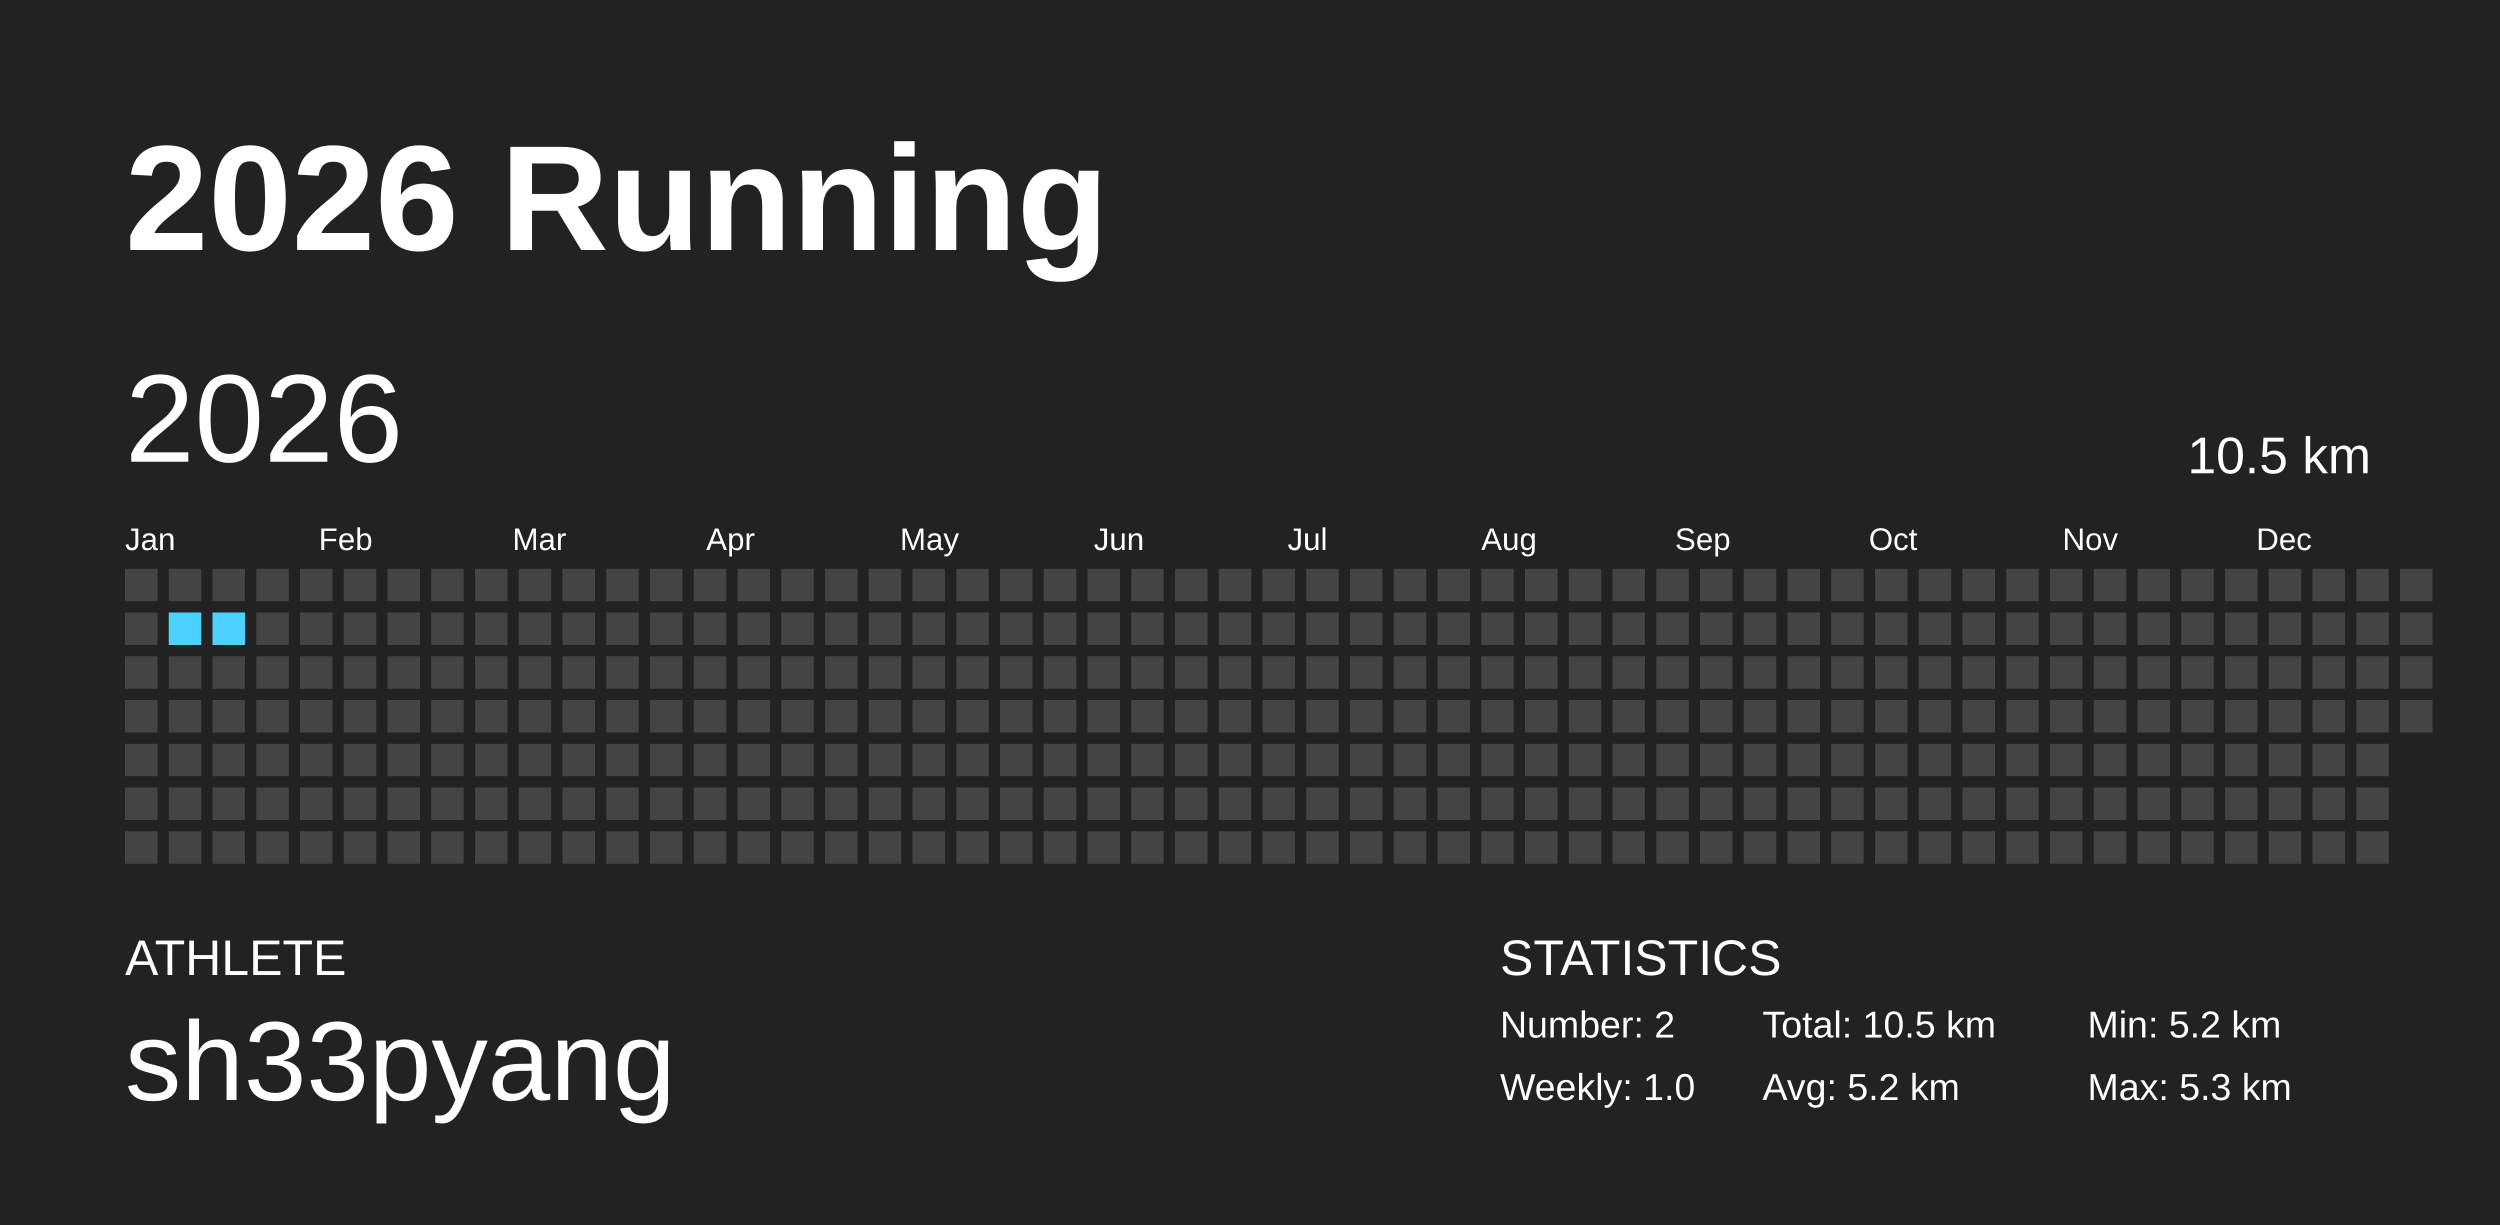
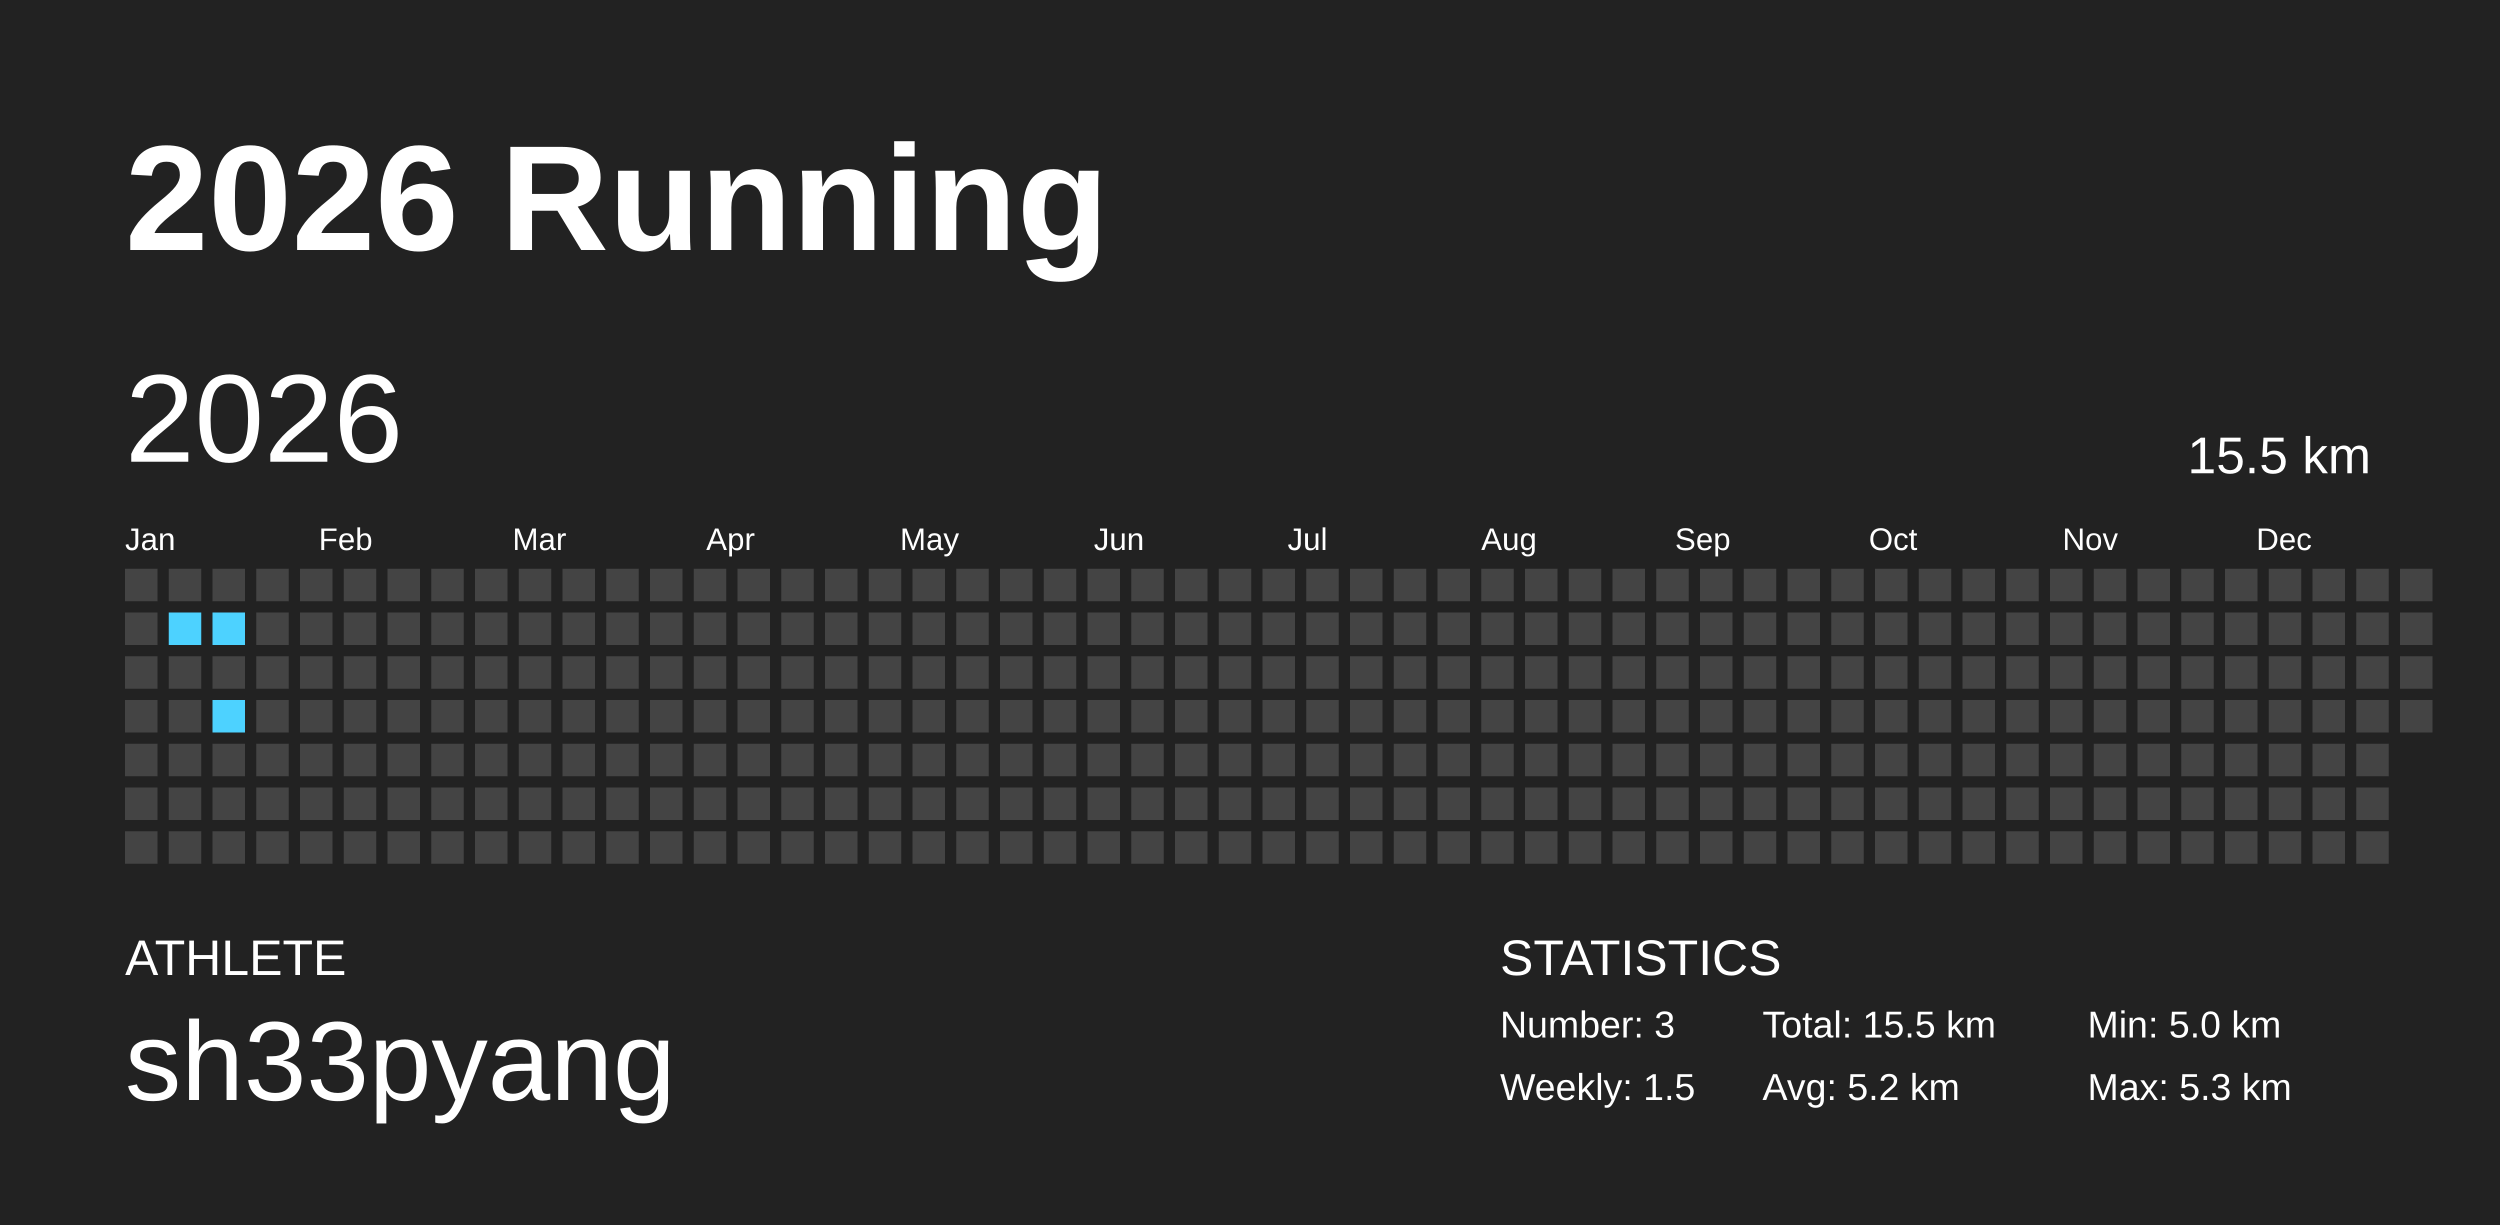
<svg xmlns="http://www.w3.org/2000/svg" baseProfile="full" height="98mm" version="1.1" viewBox="0,0,200,98" width="200mm">
  <defs />
  <rect fill="#222222" height="98" width="200" x="0" y="0" />
  <text fill="#FFFFFF" style="font-size:12px; font-family:Arial; font-weight:bold;" x="10" y="20">2026 Running</text>
  <text fill="#FFFFFF" style="font-size:4px; font-family:Arial" x="10" y="78">ATHLETE</text>
  <text fill="#FFFFFF" style="font-size:9px; font-family:Arial" x="10" y="88">sh33pyang</text>
  <text fill="#FFFFFF" style="font-size:4px; font-family:Arial" x="120" y="78">STATISTICS</text>
-   <text fill="#FFFFFF" style="font-size:3px; font-family:Arial" x="120" y="83">Number: 2</text>
-   <text fill="#FFFFFF" style="font-size:3px; font-family:Arial" x="120" y="88">Weekly: 1.0</text>
-   <text fill="#FFFFFF" style="font-size:3px; font-family:Arial" x="141" y="83">Total: 10.5 km</text>
+   <text fill="#FFFFFF" style="font-size:3px; font-family:Arial" x="120" y="83">Number: 3</text>
+   <text fill="#FFFFFF" style="font-size:3px; font-family:Arial" x="120" y="88">Weekly: 1.5</text>
+   <text fill="#FFFFFF" style="font-size:3px; font-family:Arial" x="141" y="83">Total: 15.5 km</text>
  <text fill="#FFFFFF" style="font-size:3px; font-family:Arial" x="141" y="88">Avg: 5.2 km</text>
-   <text fill="#FFFFFF" style="font-size:3px; font-family:Arial" x="167" y="83">Min: 5.2 km</text>
+   <text fill="#FFFFFF" style="font-size:3px; font-family:Arial" x="167" y="83">Min: 5.0 km</text>
  <text fill="#FFFFFF" style="font-size:3px; font-family:Arial" x="167" y="88">Max: 5.3 km</text>
  <text dominant-baseline="hanging" fill="#FFFFFF" style="font-size:10.0px; font-family:Arial;" x="10" y="30">2026</text>
-   <text dominant-baseline="hanging" fill="#FFFFFF" style="font-size:4.125px; font-family:Arial;" x="175" y="35">10.5 km</text>
+   <text dominant-baseline="hanging" fill="#FFFFFF" style="font-size:4.125px; font-family:Arial;" x="175" y="35">15.5 km</text>
  <text fill="#FFFFFF" style="font-size:2.5px; font-family:Arial" x="10.0" y="44">Jan</text>
  <text fill="#FFFFFF" style="font-size:2.5px; font-family:Arial" x="25.5" y="44">Feb</text>
  <text fill="#FFFFFF" style="font-size:2.5px; font-family:Arial" x="41.0" y="44">Mar</text>
  <text fill="#FFFFFF" style="font-size:2.5px; font-family:Arial" x="56.5" y="44">Apr</text>
  <text fill="#FFFFFF" style="font-size:2.5px; font-family:Arial" x="72.0" y="44">May</text>
  <text fill="#FFFFFF" style="font-size:2.5px; font-family:Arial" x="87.5" y="44">Jun</text>
  <text fill="#FFFFFF" style="font-size:2.5px; font-family:Arial" x="103.0" y="44">Jul</text>
  <text fill="#FFFFFF" style="font-size:2.5px; font-family:Arial" x="118.5" y="44">Aug</text>
  <text fill="#FFFFFF" style="font-size:2.5px; font-family:Arial" x="134.0" y="44">Sep</text>
  <text fill="#FFFFFF" style="font-size:2.5px; font-family:Arial" x="149.5" y="44">Oct</text>
  <text fill="#FFFFFF" style="font-size:2.5px; font-family:Arial" x="165.0" y="44">Nov</text>
  <text fill="#FFFFFF" style="font-size:2.5px; font-family:Arial" x="180.5" y="44">Dec</text>
  <rect fill="#444444" height="2.6" width="2.6" x="10.0" y="45.5" />
  <rect fill="#444444" height="2.6" width="2.6" x="10.0" y="49.0" />
  <rect fill="#444444" height="2.6" width="2.6" x="10.0" y="52.5" />
  <rect fill="#444444" height="2.6" width="2.6" x="10.0" y="56.0" />
  <rect fill="#444444" height="2.6" width="2.6" x="10.0" y="59.5" />
  <rect fill="#444444" height="2.6" width="2.6" x="10.0" y="63.0" />
  <rect fill="#444444" height="2.6" width="2.6" x="10.0" y="66.5" />
  <rect fill="#444444" height="2.6" width="2.6" x="13.5" y="45.5" />
  <rect fill="#4dd2ff" height="2.6" width="2.6" x="13.5" y="49.0" />
  <rect fill="#444444" height="2.6" width="2.6" x="13.5" y="52.5" />
  <rect fill="#444444" height="2.6" width="2.6" x="13.5" y="56.0" />
  <rect fill="#444444" height="2.6" width="2.6" x="13.5" y="59.5" />
  <rect fill="#444444" height="2.6" width="2.6" x="13.5" y="63.0" />
  <rect fill="#444444" height="2.6" width="2.6" x="13.5" y="66.5" />
  <rect fill="#444444" height="2.6" width="2.6" x="17.0" y="45.5" />
  <rect fill="#4dd2ff" height="2.6" width="2.6" x="17.0" y="49.0" />
  <rect fill="#444444" height="2.6" width="2.6" x="17.0" y="52.5" />
-   <rect fill="#444444" height="2.6" width="2.6" x="17.0" y="56.0" />
+   <rect fill="#4dd2ff" height="2.6" width="2.6" x="17.0" y="56.0" />
  <rect fill="#444444" height="2.6" width="2.6" x="17.0" y="59.5" />
  <rect fill="#444444" height="2.6" width="2.6" x="17.0" y="63.0" />
  <rect fill="#444444" height="2.6" width="2.6" x="17.0" y="66.5" />
  <rect fill="#444444" height="2.6" width="2.6" x="20.5" y="45.5" />
  <rect fill="#444444" height="2.6" width="2.6" x="20.5" y="49.0" />
  <rect fill="#444444" height="2.6" width="2.6" x="20.5" y="52.5" />
  <rect fill="#444444" height="2.6" width="2.6" x="20.5" y="56.0" />
  <rect fill="#444444" height="2.6" width="2.6" x="20.5" y="59.5" />
  <rect fill="#444444" height="2.6" width="2.6" x="20.5" y="63.0" />
  <rect fill="#444444" height="2.6" width="2.6" x="20.5" y="66.5" />
  <rect fill="#444444" height="2.6" width="2.6" x="24.0" y="45.5" />
  <rect fill="#444444" height="2.6" width="2.6" x="24.0" y="49.0" />
  <rect fill="#444444" height="2.6" width="2.6" x="24.0" y="52.5" />
  <rect fill="#444444" height="2.6" width="2.6" x="24.0" y="56.0" />
  <rect fill="#444444" height="2.6" width="2.6" x="24.0" y="59.5" />
  <rect fill="#444444" height="2.6" width="2.6" x="24.0" y="63.0" />
  <rect fill="#444444" height="2.6" width="2.6" x="24.0" y="66.5" />
  <rect fill="#444444" height="2.6" width="2.6" x="27.5" y="45.5" />
  <rect fill="#444444" height="2.6" width="2.6" x="27.5" y="49.0" />
  <rect fill="#444444" height="2.6" width="2.6" x="27.5" y="52.5" />
  <rect fill="#444444" height="2.6" width="2.6" x="27.5" y="56.0" />
  <rect fill="#444444" height="2.6" width="2.6" x="27.5" y="59.5" />
  <rect fill="#444444" height="2.6" width="2.6" x="27.5" y="63.0" />
  <rect fill="#444444" height="2.6" width="2.6" x="27.5" y="66.5" />
  <rect fill="#444444" height="2.6" width="2.6" x="31.0" y="45.5" />
  <rect fill="#444444" height="2.6" width="2.6" x="31.0" y="49.0" />
  <rect fill="#444444" height="2.6" width="2.6" x="31.0" y="52.5" />
  <rect fill="#444444" height="2.6" width="2.6" x="31.0" y="56.0" />
  <rect fill="#444444" height="2.6" width="2.6" x="31.0" y="59.5" />
  <rect fill="#444444" height="2.6" width="2.6" x="31.0" y="63.0" />
  <rect fill="#444444" height="2.6" width="2.6" x="31.0" y="66.5" />
  <rect fill="#444444" height="2.6" width="2.6" x="34.5" y="45.5" />
  <rect fill="#444444" height="2.6" width="2.6" x="34.5" y="49.0" />
  <rect fill="#444444" height="2.6" width="2.6" x="34.5" y="52.5" />
  <rect fill="#444444" height="2.6" width="2.6" x="34.5" y="56.0" />
  <rect fill="#444444" height="2.6" width="2.6" x="34.5" y="59.5" />
  <rect fill="#444444" height="2.6" width="2.6" x="34.5" y="63.0" />
  <rect fill="#444444" height="2.6" width="2.6" x="34.5" y="66.5" />
  <rect fill="#444444" height="2.6" width="2.6" x="38.0" y="45.5" />
  <rect fill="#444444" height="2.6" width="2.6" x="38.0" y="49.0" />
  <rect fill="#444444" height="2.6" width="2.6" x="38.0" y="52.5" />
  <rect fill="#444444" height="2.6" width="2.6" x="38.0" y="56.0" />
  <rect fill="#444444" height="2.6" width="2.6" x="38.0" y="59.5" />
  <rect fill="#444444" height="2.6" width="2.6" x="38.0" y="63.0" />
  <rect fill="#444444" height="2.6" width="2.6" x="38.0" y="66.5" />
  <rect fill="#444444" height="2.6" width="2.6" x="41.5" y="45.5" />
  <rect fill="#444444" height="2.6" width="2.6" x="41.5" y="49.0" />
  <rect fill="#444444" height="2.6" width="2.6" x="41.5" y="52.5" />
  <rect fill="#444444" height="2.6" width="2.6" x="41.5" y="56.0" />
  <rect fill="#444444" height="2.6" width="2.6" x="41.5" y="59.5" />
  <rect fill="#444444" height="2.6" width="2.6" x="41.5" y="63.0" />
  <rect fill="#444444" height="2.6" width="2.6" x="41.5" y="66.5" />
  <rect fill="#444444" height="2.6" width="2.6" x="45.0" y="45.5" />
  <rect fill="#444444" height="2.6" width="2.6" x="45.0" y="49.0" />
  <rect fill="#444444" height="2.6" width="2.6" x="45.0" y="52.5" />
  <rect fill="#444444" height="2.6" width="2.6" x="45.0" y="56.0" />
  <rect fill="#444444" height="2.6" width="2.6" x="45.0" y="59.5" />
  <rect fill="#444444" height="2.6" width="2.6" x="45.0" y="63.0" />
  <rect fill="#444444" height="2.6" width="2.6" x="45.0" y="66.5" />
  <rect fill="#444444" height="2.6" width="2.6" x="48.5" y="45.5" />
  <rect fill="#444444" height="2.6" width="2.6" x="48.5" y="49.0" />
  <rect fill="#444444" height="2.6" width="2.6" x="48.5" y="52.5" />
  <rect fill="#444444" height="2.6" width="2.6" x="48.5" y="56.0" />
  <rect fill="#444444" height="2.6" width="2.6" x="48.5" y="59.5" />
  <rect fill="#444444" height="2.6" width="2.6" x="48.5" y="63.0" />
  <rect fill="#444444" height="2.6" width="2.6" x="48.5" y="66.5" />
  <rect fill="#444444" height="2.6" width="2.6" x="52.0" y="45.5" />
  <rect fill="#444444" height="2.6" width="2.6" x="52.0" y="49.0" />
  <rect fill="#444444" height="2.6" width="2.6" x="52.0" y="52.5" />
  <rect fill="#444444" height="2.6" width="2.6" x="52.0" y="56.0" />
  <rect fill="#444444" height="2.6" width="2.6" x="52.0" y="59.5" />
  <rect fill="#444444" height="2.6" width="2.6" x="52.0" y="63.0" />
  <rect fill="#444444" height="2.6" width="2.6" x="52.0" y="66.5" />
  <rect fill="#444444" height="2.6" width="2.6" x="55.5" y="45.5" />
  <rect fill="#444444" height="2.6" width="2.6" x="55.5" y="49.0" />
  <rect fill="#444444" height="2.6" width="2.6" x="55.5" y="52.5" />
  <rect fill="#444444" height="2.6" width="2.6" x="55.5" y="56.0" />
  <rect fill="#444444" height="2.6" width="2.6" x="55.5" y="59.5" />
  <rect fill="#444444" height="2.6" width="2.6" x="55.5" y="63.0" />
  <rect fill="#444444" height="2.6" width="2.6" x="55.5" y="66.5" />
  <rect fill="#444444" height="2.6" width="2.6" x="59.0" y="45.5" />
  <rect fill="#444444" height="2.6" width="2.6" x="59.0" y="49.0" />
  <rect fill="#444444" height="2.6" width="2.6" x="59.0" y="52.5" />
  <rect fill="#444444" height="2.6" width="2.6" x="59.0" y="56.0" />
  <rect fill="#444444" height="2.6" width="2.6" x="59.0" y="59.5" />
  <rect fill="#444444" height="2.6" width="2.6" x="59.0" y="63.0" />
  <rect fill="#444444" height="2.6" width="2.6" x="59.0" y="66.5" />
  <rect fill="#444444" height="2.6" width="2.6" x="62.5" y="45.5" />
  <rect fill="#444444" height="2.6" width="2.6" x="62.5" y="49.0" />
  <rect fill="#444444" height="2.6" width="2.6" x="62.5" y="52.5" />
  <rect fill="#444444" height="2.6" width="2.6" x="62.5" y="56.0" />
  <rect fill="#444444" height="2.6" width="2.6" x="62.5" y="59.5" />
  <rect fill="#444444" height="2.6" width="2.6" x="62.5" y="63.0" />
  <rect fill="#444444" height="2.6" width="2.6" x="62.5" y="66.5" />
  <rect fill="#444444" height="2.6" width="2.6" x="66.0" y="45.5" />
  <rect fill="#444444" height="2.6" width="2.6" x="66.0" y="49.0" />
  <rect fill="#444444" height="2.6" width="2.6" x="66.0" y="52.5" />
  <rect fill="#444444" height="2.6" width="2.6" x="66.0" y="56.0" />
  <rect fill="#444444" height="2.6" width="2.6" x="66.0" y="59.5" />
  <rect fill="#444444" height="2.6" width="2.6" x="66.0" y="63.0" />
  <rect fill="#444444" height="2.6" width="2.6" x="66.0" y="66.5" />
  <rect fill="#444444" height="2.6" width="2.6" x="69.5" y="45.5" />
  <rect fill="#444444" height="2.6" width="2.6" x="69.5" y="49.0" />
  <rect fill="#444444" height="2.6" width="2.6" x="69.5" y="52.5" />
  <rect fill="#444444" height="2.6" width="2.6" x="69.5" y="56.0" />
  <rect fill="#444444" height="2.6" width="2.6" x="69.5" y="59.5" />
  <rect fill="#444444" height="2.6" width="2.6" x="69.5" y="63.0" />
  <rect fill="#444444" height="2.6" width="2.6" x="69.5" y="66.5" />
  <rect fill="#444444" height="2.6" width="2.6" x="73.0" y="45.5" />
  <rect fill="#444444" height="2.6" width="2.6" x="73.0" y="49.0" />
  <rect fill="#444444" height="2.6" width="2.6" x="73.0" y="52.5" />
  <rect fill="#444444" height="2.6" width="2.6" x="73.0" y="56.0" />
  <rect fill="#444444" height="2.6" width="2.6" x="73.0" y="59.5" />
  <rect fill="#444444" height="2.6" width="2.6" x="73.0" y="63.0" />
  <rect fill="#444444" height="2.6" width="2.6" x="73.0" y="66.5" />
  <rect fill="#444444" height="2.6" width="2.6" x="76.5" y="45.5" />
  <rect fill="#444444" height="2.6" width="2.6" x="76.5" y="49.0" />
  <rect fill="#444444" height="2.6" width="2.6" x="76.5" y="52.5" />
  <rect fill="#444444" height="2.6" width="2.6" x="76.5" y="56.0" />
  <rect fill="#444444" height="2.6" width="2.6" x="76.5" y="59.5" />
  <rect fill="#444444" height="2.6" width="2.6" x="76.5" y="63.0" />
  <rect fill="#444444" height="2.6" width="2.6" x="76.5" y="66.5" />
  <rect fill="#444444" height="2.6" width="2.6" x="80.0" y="45.5" />
  <rect fill="#444444" height="2.6" width="2.6" x="80.0" y="49.0" />
  <rect fill="#444444" height="2.6" width="2.6" x="80.0" y="52.5" />
  <rect fill="#444444" height="2.6" width="2.6" x="80.0" y="56.0" />
  <rect fill="#444444" height="2.6" width="2.6" x="80.0" y="59.5" />
  <rect fill="#444444" height="2.6" width="2.6" x="80.0" y="63.0" />
  <rect fill="#444444" height="2.6" width="2.6" x="80.0" y="66.5" />
  <rect fill="#444444" height="2.6" width="2.6" x="83.5" y="45.5" />
  <rect fill="#444444" height="2.6" width="2.6" x="83.5" y="49.0" />
  <rect fill="#444444" height="2.6" width="2.6" x="83.5" y="52.5" />
  <rect fill="#444444" height="2.6" width="2.6" x="83.5" y="56.0" />
  <rect fill="#444444" height="2.6" width="2.6" x="83.5" y="59.5" />
  <rect fill="#444444" height="2.6" width="2.6" x="83.5" y="63.0" />
  <rect fill="#444444" height="2.6" width="2.6" x="83.5" y="66.5" />
  <rect fill="#444444" height="2.6" width="2.6" x="87.0" y="45.5" />
  <rect fill="#444444" height="2.6" width="2.6" x="87.0" y="49.0" />
  <rect fill="#444444" height="2.6" width="2.6" x="87.0" y="52.5" />
  <rect fill="#444444" height="2.6" width="2.6" x="87.0" y="56.0" />
  <rect fill="#444444" height="2.6" width="2.6" x="87.0" y="59.5" />
  <rect fill="#444444" height="2.6" width="2.6" x="87.0" y="63.0" />
  <rect fill="#444444" height="2.6" width="2.6" x="87.0" y="66.5" />
  <rect fill="#444444" height="2.6" width="2.6" x="90.5" y="45.5" />
  <rect fill="#444444" height="2.6" width="2.6" x="90.5" y="49.0" />
  <rect fill="#444444" height="2.6" width="2.6" x="90.5" y="52.5" />
  <rect fill="#444444" height="2.6" width="2.6" x="90.5" y="56.0" />
  <rect fill="#444444" height="2.6" width="2.6" x="90.5" y="59.5" />
  <rect fill="#444444" height="2.6" width="2.6" x="90.5" y="63.0" />
  <rect fill="#444444" height="2.6" width="2.6" x="90.5" y="66.5" />
  <rect fill="#444444" height="2.6" width="2.6" x="94.0" y="45.5" />
  <rect fill="#444444" height="2.6" width="2.6" x="94.0" y="49.0" />
  <rect fill="#444444" height="2.6" width="2.6" x="94.0" y="52.5" />
  <rect fill="#444444" height="2.6" width="2.6" x="94.0" y="56.0" />
  <rect fill="#444444" height="2.6" width="2.6" x="94.0" y="59.5" />
  <rect fill="#444444" height="2.6" width="2.6" x="94.0" y="63.0" />
  <rect fill="#444444" height="2.6" width="2.6" x="94.0" y="66.5" />
  <rect fill="#444444" height="2.6" width="2.6" x="97.5" y="45.5" />
  <rect fill="#444444" height="2.6" width="2.6" x="97.5" y="49.0" />
  <rect fill="#444444" height="2.6" width="2.6" x="97.5" y="52.5" />
  <rect fill="#444444" height="2.6" width="2.6" x="97.5" y="56.0" />
  <rect fill="#444444" height="2.6" width="2.6" x="97.5" y="59.5" />
  <rect fill="#444444" height="2.6" width="2.6" x="97.5" y="63.0" />
  <rect fill="#444444" height="2.6" width="2.6" x="97.5" y="66.5" />
  <rect fill="#444444" height="2.6" width="2.6" x="101.0" y="45.5" />
  <rect fill="#444444" height="2.6" width="2.6" x="101.0" y="49.0" />
  <rect fill="#444444" height="2.6" width="2.6" x="101.0" y="52.5" />
  <rect fill="#444444" height="2.6" width="2.6" x="101.0" y="56.0" />
  <rect fill="#444444" height="2.6" width="2.6" x="101.0" y="59.5" />
  <rect fill="#444444" height="2.6" width="2.6" x="101.0" y="63.0" />
  <rect fill="#444444" height="2.6" width="2.6" x="101.0" y="66.5" />
  <rect fill="#444444" height="2.6" width="2.6" x="104.5" y="45.5" />
  <rect fill="#444444" height="2.6" width="2.6" x="104.5" y="49.0" />
  <rect fill="#444444" height="2.6" width="2.6" x="104.5" y="52.5" />
  <rect fill="#444444" height="2.6" width="2.6" x="104.5" y="56.0" />
  <rect fill="#444444" height="2.6" width="2.6" x="104.5" y="59.5" />
  <rect fill="#444444" height="2.6" width="2.6" x="104.5" y="63.0" />
  <rect fill="#444444" height="2.6" width="2.6" x="104.5" y="66.5" />
  <rect fill="#444444" height="2.6" width="2.6" x="108.0" y="45.5" />
  <rect fill="#444444" height="2.6" width="2.6" x="108.0" y="49.0" />
  <rect fill="#444444" height="2.6" width="2.6" x="108.0" y="52.5" />
  <rect fill="#444444" height="2.6" width="2.6" x="108.0" y="56.0" />
  <rect fill="#444444" height="2.6" width="2.6" x="108.0" y="59.5" />
  <rect fill="#444444" height="2.6" width="2.6" x="108.0" y="63.0" />
  <rect fill="#444444" height="2.6" width="2.6" x="108.0" y="66.5" />
  <rect fill="#444444" height="2.6" width="2.6" x="111.5" y="45.5" />
  <rect fill="#444444" height="2.6" width="2.6" x="111.5" y="49.0" />
  <rect fill="#444444" height="2.6" width="2.6" x="111.5" y="52.5" />
  <rect fill="#444444" height="2.6" width="2.6" x="111.5" y="56.0" />
  <rect fill="#444444" height="2.6" width="2.6" x="111.5" y="59.5" />
  <rect fill="#444444" height="2.6" width="2.6" x="111.5" y="63.0" />
  <rect fill="#444444" height="2.6" width="2.6" x="111.5" y="66.5" />
  <rect fill="#444444" height="2.6" width="2.6" x="115.0" y="45.5" />
  <rect fill="#444444" height="2.6" width="2.6" x="115.0" y="49.0" />
  <rect fill="#444444" height="2.6" width="2.6" x="115.0" y="52.5" />
  <rect fill="#444444" height="2.6" width="2.6" x="115.0" y="56.0" />
  <rect fill="#444444" height="2.6" width="2.6" x="115.0" y="59.5" />
  <rect fill="#444444" height="2.6" width="2.6" x="115.0" y="63.0" />
  <rect fill="#444444" height="2.6" width="2.6" x="115.0" y="66.5" />
  <rect fill="#444444" height="2.6" width="2.6" x="118.5" y="45.5" />
  <rect fill="#444444" height="2.6" width="2.6" x="118.5" y="49.0" />
  <rect fill="#444444" height="2.6" width="2.6" x="118.5" y="52.5" />
  <rect fill="#444444" height="2.6" width="2.6" x="118.5" y="56.0" />
  <rect fill="#444444" height="2.6" width="2.6" x="118.5" y="59.5" />
  <rect fill="#444444" height="2.6" width="2.6" x="118.5" y="63.0" />
  <rect fill="#444444" height="2.6" width="2.6" x="118.5" y="66.5" />
  <rect fill="#444444" height="2.6" width="2.6" x="122.0" y="45.5" />
  <rect fill="#444444" height="2.6" width="2.6" x="122.0" y="49.0" />
  <rect fill="#444444" height="2.6" width="2.6" x="122.0" y="52.5" />
  <rect fill="#444444" height="2.6" width="2.6" x="122.0" y="56.0" />
  <rect fill="#444444" height="2.6" width="2.6" x="122.0" y="59.5" />
  <rect fill="#444444" height="2.6" width="2.6" x="122.0" y="63.0" />
  <rect fill="#444444" height="2.6" width="2.6" x="122.0" y="66.5" />
  <rect fill="#444444" height="2.6" width="2.6" x="125.5" y="45.5" />
  <rect fill="#444444" height="2.6" width="2.6" x="125.5" y="49.0" />
  <rect fill="#444444" height="2.6" width="2.6" x="125.5" y="52.5" />
  <rect fill="#444444" height="2.6" width="2.6" x="125.5" y="56.0" />
  <rect fill="#444444" height="2.6" width="2.6" x="125.5" y="59.5" />
  <rect fill="#444444" height="2.6" width="2.6" x="125.5" y="63.0" />
  <rect fill="#444444" height="2.6" width="2.6" x="125.5" y="66.5" />
  <rect fill="#444444" height="2.6" width="2.6" x="129.0" y="45.5" />
  <rect fill="#444444" height="2.6" width="2.6" x="129.0" y="49.0" />
  <rect fill="#444444" height="2.6" width="2.6" x="129.0" y="52.5" />
  <rect fill="#444444" height="2.6" width="2.6" x="129.0" y="56.0" />
  <rect fill="#444444" height="2.6" width="2.6" x="129.0" y="59.5" />
  <rect fill="#444444" height="2.6" width="2.6" x="129.0" y="63.0" />
  <rect fill="#444444" height="2.6" width="2.6" x="129.0" y="66.5" />
  <rect fill="#444444" height="2.6" width="2.6" x="132.5" y="45.5" />
  <rect fill="#444444" height="2.6" width="2.6" x="132.5" y="49.0" />
  <rect fill="#444444" height="2.6" width="2.6" x="132.5" y="52.5" />
  <rect fill="#444444" height="2.6" width="2.6" x="132.5" y="56.0" />
  <rect fill="#444444" height="2.6" width="2.6" x="132.5" y="59.5" />
  <rect fill="#444444" height="2.6" width="2.6" x="132.5" y="63.0" />
  <rect fill="#444444" height="2.6" width="2.6" x="132.5" y="66.5" />
  <rect fill="#444444" height="2.6" width="2.6" x="136.0" y="45.5" />
  <rect fill="#444444" height="2.6" width="2.6" x="136.0" y="49.0" />
  <rect fill="#444444" height="2.6" width="2.6" x="136.0" y="52.5" />
  <rect fill="#444444" height="2.6" width="2.6" x="136.0" y="56.0" />
  <rect fill="#444444" height="2.6" width="2.6" x="136.0" y="59.5" />
  <rect fill="#444444" height="2.6" width="2.6" x="136.0" y="63.0" />
  <rect fill="#444444" height="2.6" width="2.6" x="136.0" y="66.5" />
  <rect fill="#444444" height="2.6" width="2.6" x="139.5" y="45.5" />
  <rect fill="#444444" height="2.6" width="2.6" x="139.5" y="49.0" />
  <rect fill="#444444" height="2.6" width="2.6" x="139.5" y="52.5" />
  <rect fill="#444444" height="2.6" width="2.6" x="139.5" y="56.0" />
  <rect fill="#444444" height="2.6" width="2.6" x="139.5" y="59.5" />
  <rect fill="#444444" height="2.6" width="2.6" x="139.5" y="63.0" />
  <rect fill="#444444" height="2.6" width="2.6" x="139.5" y="66.5" />
  <rect fill="#444444" height="2.6" width="2.6" x="143.0" y="45.5" />
  <rect fill="#444444" height="2.6" width="2.6" x="143.0" y="49.0" />
  <rect fill="#444444" height="2.6" width="2.6" x="143.0" y="52.5" />
  <rect fill="#444444" height="2.6" width="2.6" x="143.0" y="56.0" />
  <rect fill="#444444" height="2.6" width="2.6" x="143.0" y="59.5" />
  <rect fill="#444444" height="2.6" width="2.6" x="143.0" y="63.0" />
  <rect fill="#444444" height="2.6" width="2.6" x="143.0" y="66.5" />
  <rect fill="#444444" height="2.6" width="2.6" x="146.5" y="45.5" />
  <rect fill="#444444" height="2.6" width="2.6" x="146.5" y="49.0" />
  <rect fill="#444444" height="2.6" width="2.6" x="146.5" y="52.5" />
  <rect fill="#444444" height="2.6" width="2.6" x="146.5" y="56.0" />
  <rect fill="#444444" height="2.6" width="2.6" x="146.5" y="59.5" />
  <rect fill="#444444" height="2.6" width="2.6" x="146.5" y="63.0" />
  <rect fill="#444444" height="2.6" width="2.6" x="146.5" y="66.5" />
  <rect fill="#444444" height="2.6" width="2.6" x="150.0" y="45.5" />
  <rect fill="#444444" height="2.6" width="2.6" x="150.0" y="49.0" />
  <rect fill="#444444" height="2.6" width="2.6" x="150.0" y="52.5" />
  <rect fill="#444444" height="2.6" width="2.6" x="150.0" y="56.0" />
  <rect fill="#444444" height="2.6" width="2.6" x="150.0" y="59.5" />
  <rect fill="#444444" height="2.6" width="2.6" x="150.0" y="63.0" />
  <rect fill="#444444" height="2.6" width="2.6" x="150.0" y="66.5" />
  <rect fill="#444444" height="2.6" width="2.6" x="153.5" y="45.5" />
  <rect fill="#444444" height="2.6" width="2.6" x="153.5" y="49.0" />
  <rect fill="#444444" height="2.6" width="2.6" x="153.5" y="52.5" />
  <rect fill="#444444" height="2.6" width="2.6" x="153.5" y="56.0" />
  <rect fill="#444444" height="2.6" width="2.6" x="153.5" y="59.5" />
  <rect fill="#444444" height="2.6" width="2.6" x="153.5" y="63.0" />
  <rect fill="#444444" height="2.6" width="2.6" x="153.5" y="66.5" />
  <rect fill="#444444" height="2.6" width="2.6" x="157.0" y="45.5" />
  <rect fill="#444444" height="2.6" width="2.6" x="157.0" y="49.0" />
  <rect fill="#444444" height="2.6" width="2.6" x="157.0" y="52.5" />
  <rect fill="#444444" height="2.6" width="2.6" x="157.0" y="56.0" />
  <rect fill="#444444" height="2.6" width="2.6" x="157.0" y="59.5" />
  <rect fill="#444444" height="2.6" width="2.6" x="157.0" y="63.0" />
  <rect fill="#444444" height="2.6" width="2.6" x="157.0" y="66.5" />
  <rect fill="#444444" height="2.6" width="2.6" x="160.5" y="45.5" />
  <rect fill="#444444" height="2.6" width="2.6" x="160.5" y="49.0" />
  <rect fill="#444444" height="2.6" width="2.6" x="160.5" y="52.5" />
  <rect fill="#444444" height="2.6" width="2.6" x="160.5" y="56.0" />
  <rect fill="#444444" height="2.6" width="2.6" x="160.5" y="59.5" />
  <rect fill="#444444" height="2.6" width="2.6" x="160.5" y="63.0" />
  <rect fill="#444444" height="2.6" width="2.6" x="160.5" y="66.5" />
  <rect fill="#444444" height="2.6" width="2.6" x="164.0" y="45.5" />
  <rect fill="#444444" height="2.6" width="2.6" x="164.0" y="49.0" />
  <rect fill="#444444" height="2.6" width="2.6" x="164.0" y="52.5" />
  <rect fill="#444444" height="2.6" width="2.6" x="164.0" y="56.0" />
  <rect fill="#444444" height="2.6" width="2.6" x="164.0" y="59.5" />
  <rect fill="#444444" height="2.6" width="2.6" x="164.0" y="63.0" />
  <rect fill="#444444" height="2.6" width="2.6" x="164.0" y="66.5" />
  <rect fill="#444444" height="2.6" width="2.6" x="167.5" y="45.5" />
  <rect fill="#444444" height="2.6" width="2.6" x="167.5" y="49.0" />
  <rect fill="#444444" height="2.6" width="2.6" x="167.5" y="52.5" />
  <rect fill="#444444" height="2.6" width="2.6" x="167.5" y="56.0" />
  <rect fill="#444444" height="2.6" width="2.6" x="167.5" y="59.5" />
  <rect fill="#444444" height="2.6" width="2.6" x="167.5" y="63.0" />
  <rect fill="#444444" height="2.6" width="2.6" x="167.5" y="66.5" />
  <rect fill="#444444" height="2.6" width="2.6" x="171.0" y="45.5" />
  <rect fill="#444444" height="2.6" width="2.6" x="171.0" y="49.0" />
  <rect fill="#444444" height="2.6" width="2.6" x="171.0" y="52.5" />
  <rect fill="#444444" height="2.6" width="2.6" x="171.0" y="56.0" />
  <rect fill="#444444" height="2.6" width="2.6" x="171.0" y="59.5" />
  <rect fill="#444444" height="2.6" width="2.6" x="171.0" y="63.0" />
  <rect fill="#444444" height="2.6" width="2.6" x="171.0" y="66.5" />
  <rect fill="#444444" height="2.6" width="2.6" x="174.5" y="45.5" />
  <rect fill="#444444" height="2.6" width="2.6" x="174.5" y="49.0" />
  <rect fill="#444444" height="2.6" width="2.6" x="174.5" y="52.5" />
  <rect fill="#444444" height="2.6" width="2.6" x="174.5" y="56.0" />
  <rect fill="#444444" height="2.6" width="2.6" x="174.5" y="59.5" />
  <rect fill="#444444" height="2.6" width="2.6" x="174.5" y="63.0" />
  <rect fill="#444444" height="2.6" width="2.6" x="174.5" y="66.5" />
  <rect fill="#444444" height="2.6" width="2.6" x="178.0" y="45.5" />
  <rect fill="#444444" height="2.6" width="2.6" x="178.0" y="49.0" />
  <rect fill="#444444" height="2.6" width="2.6" x="178.0" y="52.5" />
  <rect fill="#444444" height="2.6" width="2.6" x="178.0" y="56.0" />
  <rect fill="#444444" height="2.6" width="2.6" x="178.0" y="59.5" />
  <rect fill="#444444" height="2.6" width="2.6" x="178.0" y="63.0" />
  <rect fill="#444444" height="2.6" width="2.6" x="178.0" y="66.5" />
  <rect fill="#444444" height="2.6" width="2.6" x="181.5" y="45.5" />
  <rect fill="#444444" height="2.6" width="2.6" x="181.5" y="49.0" />
  <rect fill="#444444" height="2.6" width="2.6" x="181.5" y="52.5" />
  <rect fill="#444444" height="2.6" width="2.6" x="181.5" y="56.0" />
  <rect fill="#444444" height="2.6" width="2.6" x="181.5" y="59.5" />
  <rect fill="#444444" height="2.6" width="2.6" x="181.5" y="63.0" />
  <rect fill="#444444" height="2.6" width="2.6" x="181.5" y="66.5" />
  <rect fill="#444444" height="2.6" width="2.6" x="185.0" y="45.5" />
  <rect fill="#444444" height="2.6" width="2.6" x="185.0" y="49.0" />
  <rect fill="#444444" height="2.6" width="2.6" x="185.0" y="52.5" />
  <rect fill="#444444" height="2.6" width="2.6" x="185.0" y="56.0" />
  <rect fill="#444444" height="2.6" width="2.6" x="185.0" y="59.5" />
  <rect fill="#444444" height="2.6" width="2.6" x="185.0" y="63.0" />
  <rect fill="#444444" height="2.6" width="2.6" x="185.0" y="66.5" />
  <rect fill="#444444" height="2.6" width="2.6" x="188.5" y="45.5" />
  <rect fill="#444444" height="2.6" width="2.6" x="188.5" y="49.0" />
  <rect fill="#444444" height="2.6" width="2.6" x="188.5" y="52.5" />
  <rect fill="#444444" height="2.6" width="2.6" x="188.5" y="56.0" />
  <rect fill="#444444" height="2.6" width="2.6" x="188.5" y="59.5" />
  <rect fill="#444444" height="2.6" width="2.6" x="188.5" y="63.0" />
  <rect fill="#444444" height="2.6" width="2.6" x="188.5" y="66.5" />
  <rect fill="#444444" height="2.6" width="2.6" x="192.0" y="45.5" />
  <rect fill="#444444" height="2.6" width="2.6" x="192.0" y="49.0" />
  <rect fill="#444444" height="2.6" width="2.6" x="192.0" y="52.5" />
  <rect fill="#444444" height="2.6" width="2.6" x="192.0" y="56.0" />
</svg>
